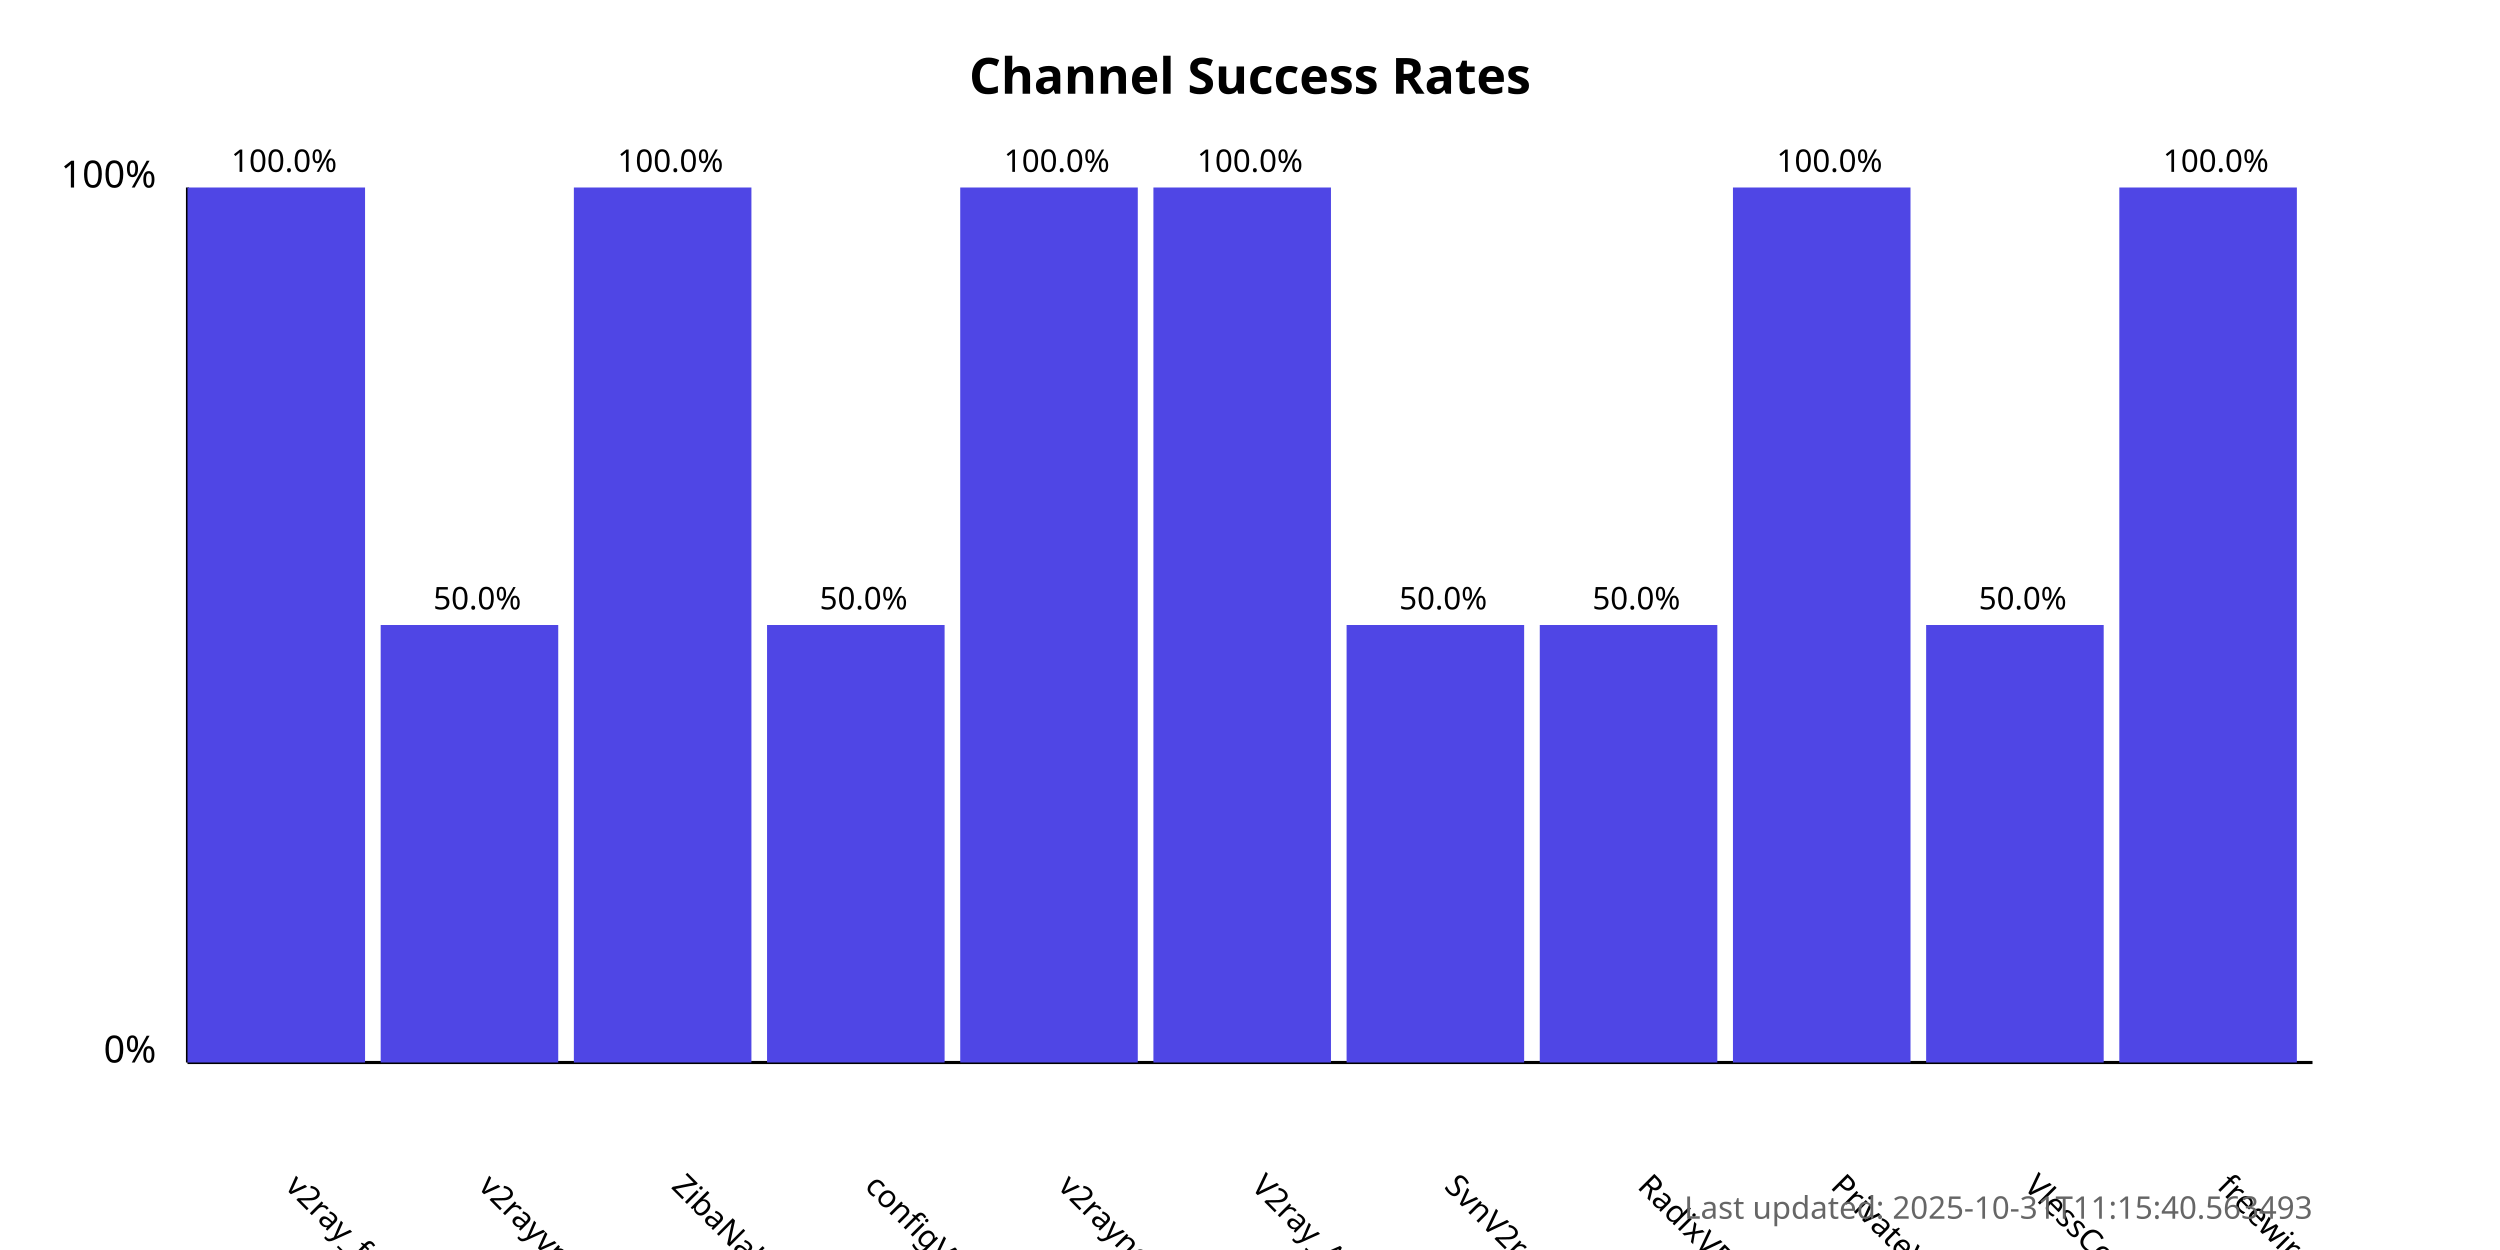
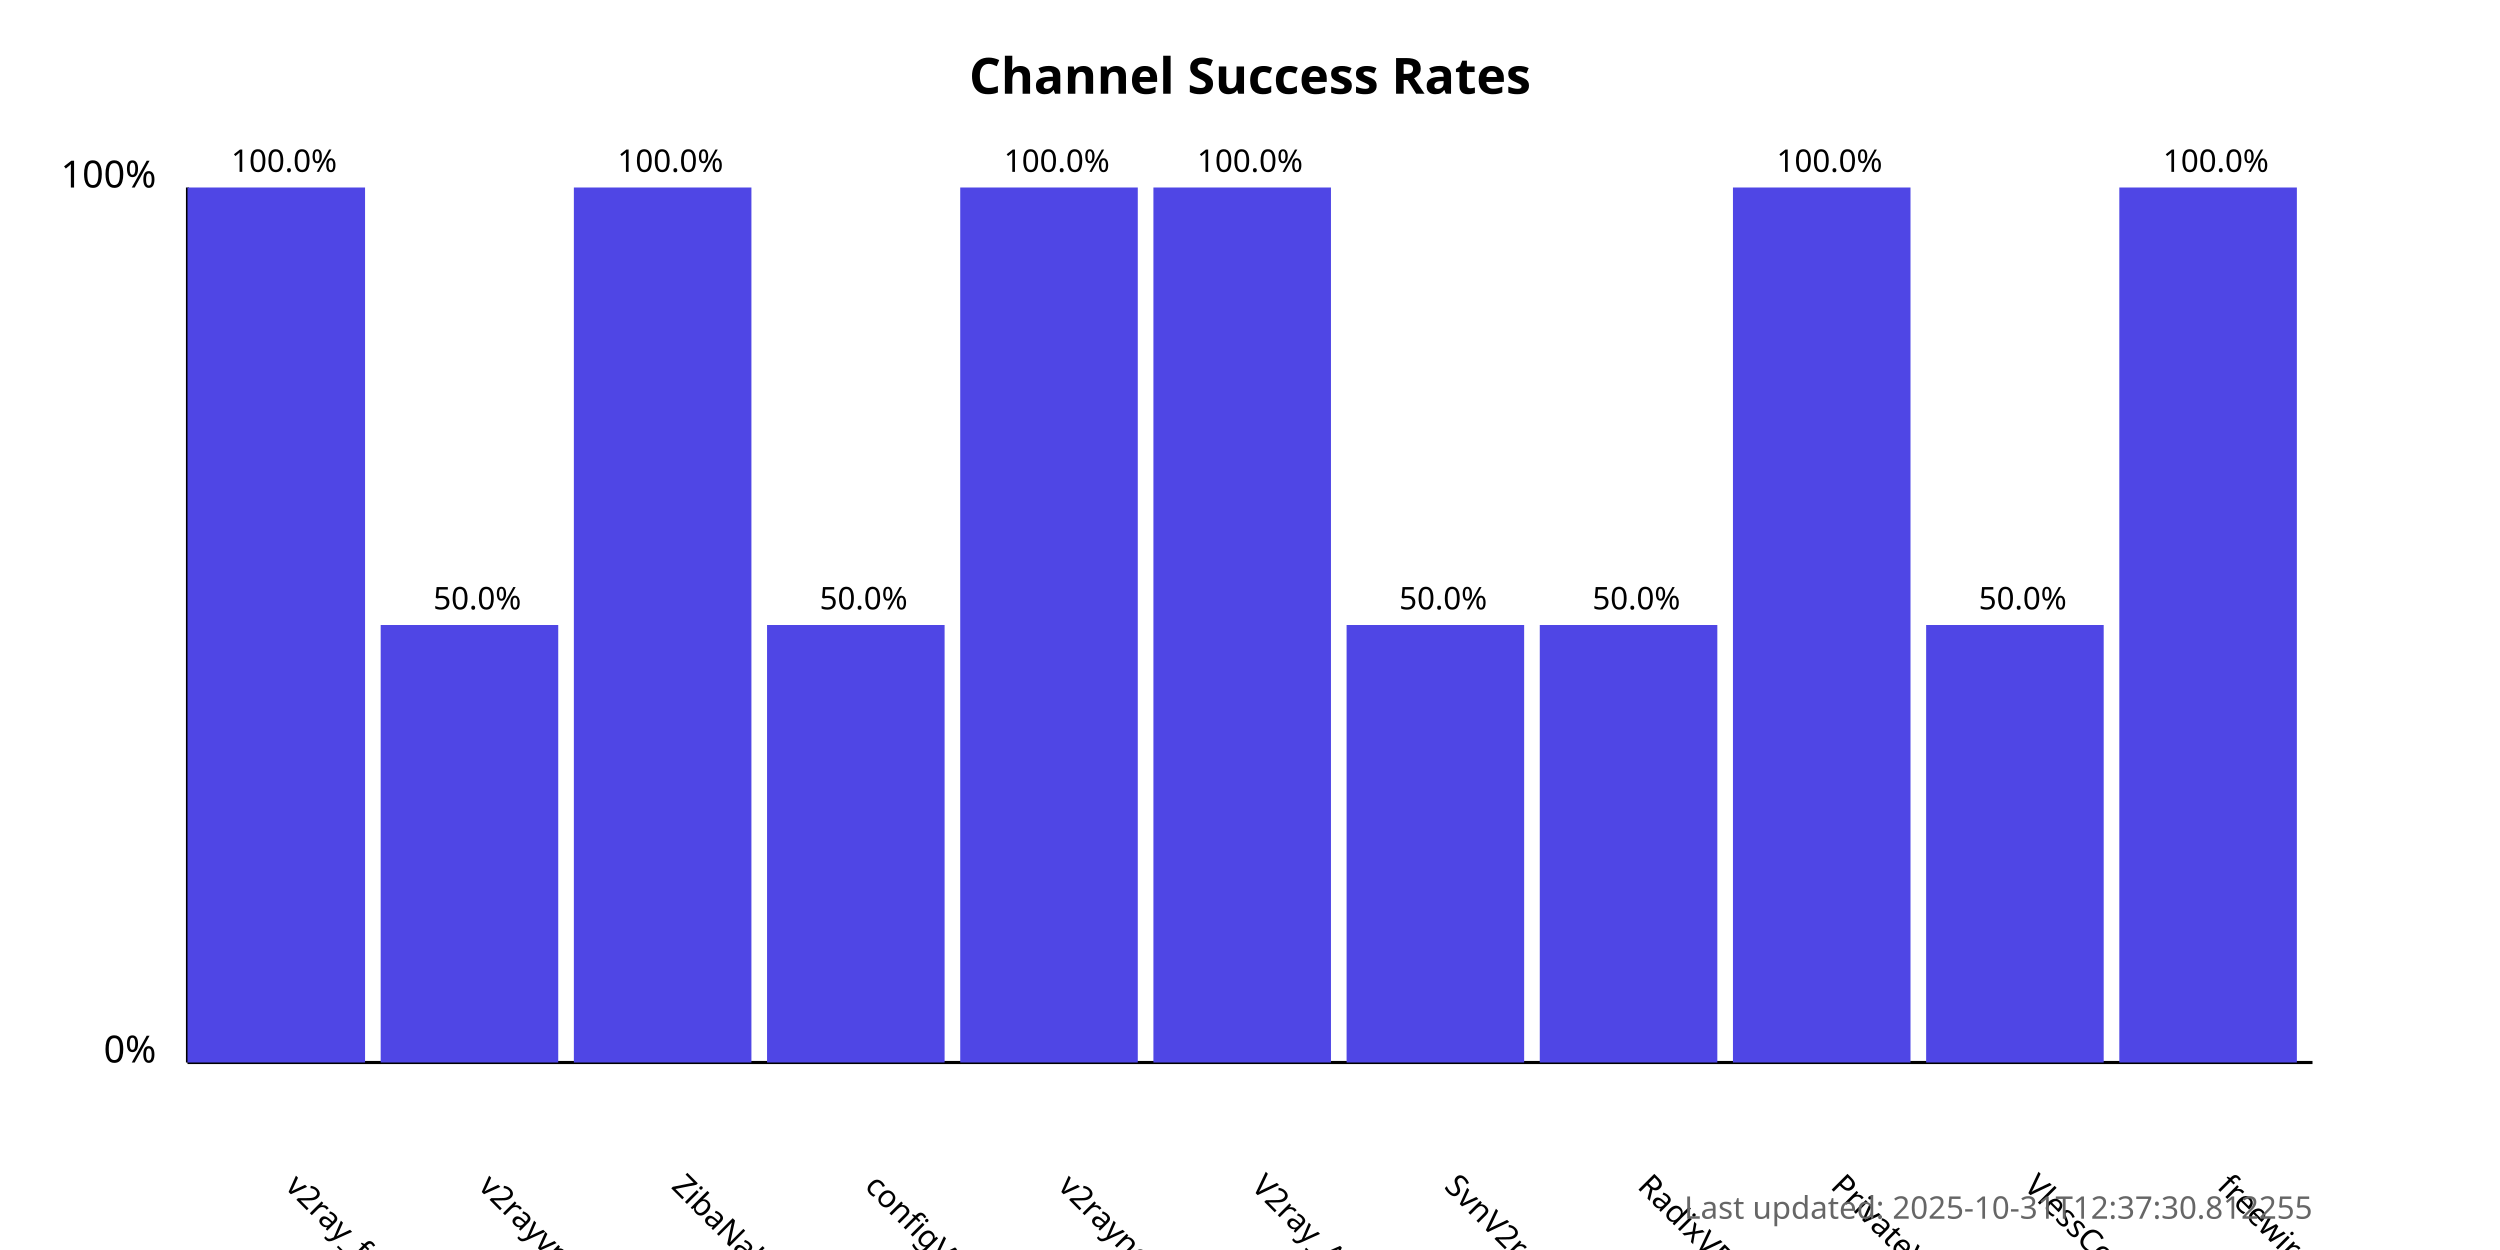
<svg xmlns="http://www.w3.org/2000/svg" width="800" height="400">
  <style>
            .chart-title { font: bold 16px sans-serif; }
            .axis-label { font: 12px sans-serif; }
            .tick-label { font: 10px sans-serif; }
            .bar { fill: #4f46e5; }
            .bar:hover { fill: #6366f1; }
            .timestamp { font: 10px sans-serif; fill: #666; }
        </style>
  <text x="400.0" y="30" text-anchor="middle" class="chart-title">
            Channel Success Rates
        </text>
  <line x1="60" y1="340" x2="60" y2="60" stroke="black" stroke-width="1" />
  <line x1="60" y1="340" x2="740" y2="340" stroke="black" stroke-width="1" />
  <text x="50" y="340" text-anchor="end" class="axis-label">0%</text>
  <text x="50" y="60" text-anchor="end" class="axis-label">100%</text>
  <g>
    <rect x="60" y="60.0" width="56.818" height="280.0" class="bar" />
    <text x="90.909" y="380" transform="rotate(45, 90.90909, 380)" text-anchor="start" class="tick-label">
                v2ray_free_conf
            </text>
    <text x="90.909" y="55.0" text-anchor="middle" class="tick-label">
                100.0%
            </text>
  </g>
  <g>
    <rect x="121.818" y="200.0" width="56.818" height="140.0" class="bar" />
    <text x="152.727" y="380" transform="rotate(45, 152.7273, 380)" text-anchor="start" class="tick-label">
                v2rayvpno
            </text>
    <text x="152.727" y="195.0" text-anchor="middle" class="tick-label">
                50.0%
            </text>
  </g>
  <g>
    <rect x="183.636" y="60.0" width="56.818" height="280.0" class="bar" />
    <text x="214.545" y="380" transform="rotate(45, 214.5455, 380)" text-anchor="start" class="tick-label">
                ZibaNabz
            </text>
    <text x="214.545" y="55.0" text-anchor="middle" class="tick-label">
                100.0%
            </text>
  </g>
  <g>
    <rect x="245.455" y="200.0" width="56.818" height="140.0" class="bar" />
    <text x="276.364" y="380" transform="rotate(45, 276.3636, 380)" text-anchor="start" class="tick-label">
                configV2rayForFree
            </text>
    <text x="276.364" y="195.0" text-anchor="middle" class="tick-label">
                50.0%
            </text>
  </g>
  <g>
    <rect x="307.273" y="60.0" width="56.818" height="280.0" class="bar" />
    <text x="338.182" y="380" transform="rotate(45, 338.1818, 380)" text-anchor="start" class="tick-label">
                v2rayngvpn
            </text>
    <text x="338.182" y="55.0" text-anchor="middle" class="tick-label">
                100.0%
            </text>
  </g>
  <g>
    <rect x="369.091" y="60.0" width="56.818" height="280.0" class="bar" />
    <text x="400.0" y="380" transform="rotate(45, 400.0, 380)" text-anchor="start" class="tick-label">
                V2ray_Alpha
            </text>
    <text x="400.0" y="55.0" text-anchor="middle" class="tick-label">
                100.0%
            </text>
  </g>
  <g>
    <rect x="430.909" y="200.0" width="56.818" height="140.0" class="bar" />
    <text x="461.818" y="380" transform="rotate(45, 461.8182, 380)" text-anchor="start" class="tick-label">
                SvnV2ray
            </text>
    <text x="461.818" y="195.0" text-anchor="middle" class="tick-label">
                50.0%
            </text>
  </g>
  <g>
    <rect x="492.727" y="200.0" width="56.818" height="140.0" class="bar" />
    <text x="523.636" y="380" transform="rotate(45, 523.6364, 380)" text-anchor="start" class="tick-label">
                RadixVPN
            </text>
    <text x="523.636" y="195.0" text-anchor="middle" class="tick-label">
                50.0%
            </text>
  </g>
  <g>
    <rect x="554.545" y="60.0" width="56.818" height="280.0" class="bar" />
    <text x="585.455" y="380" transform="rotate(45, 585.4545, 380)" text-anchor="start" class="tick-label">
                PrivateVPNs
            </text>
    <text x="585.455" y="55.0" text-anchor="middle" class="tick-label">
                100.0%
            </text>
  </g>
  <g>
    <rect x="616.364" y="200.0" width="56.818" height="140.0" class="bar" />
    <text x="647.273" y="380" transform="rotate(45, 647.2727, 380)" text-anchor="start" class="tick-label">
                VlessConfig
            </text>
    <text x="647.273" y="195.0" text-anchor="middle" class="tick-label">
                50.0%
            </text>
  </g>
  <g>
    <rect x="678.182" y="60.0" width="56.818" height="280.0" class="bar" />
    <text x="709.091" y="380" transform="rotate(45, 709.0909, 380)" text-anchor="start" class="tick-label">
                freewireguard
            </text>
    <text x="709.091" y="55.0" text-anchor="middle" class="tick-label">
                100.0%
            </text>
  </g>
  <text x="740" y="390" text-anchor="end" class="timestamp">
-             Last updated: 2025-10-31T11:15:40.563493
+             Last updated: 2025-10-31T12:37:30.812255
        </text>
</svg>
